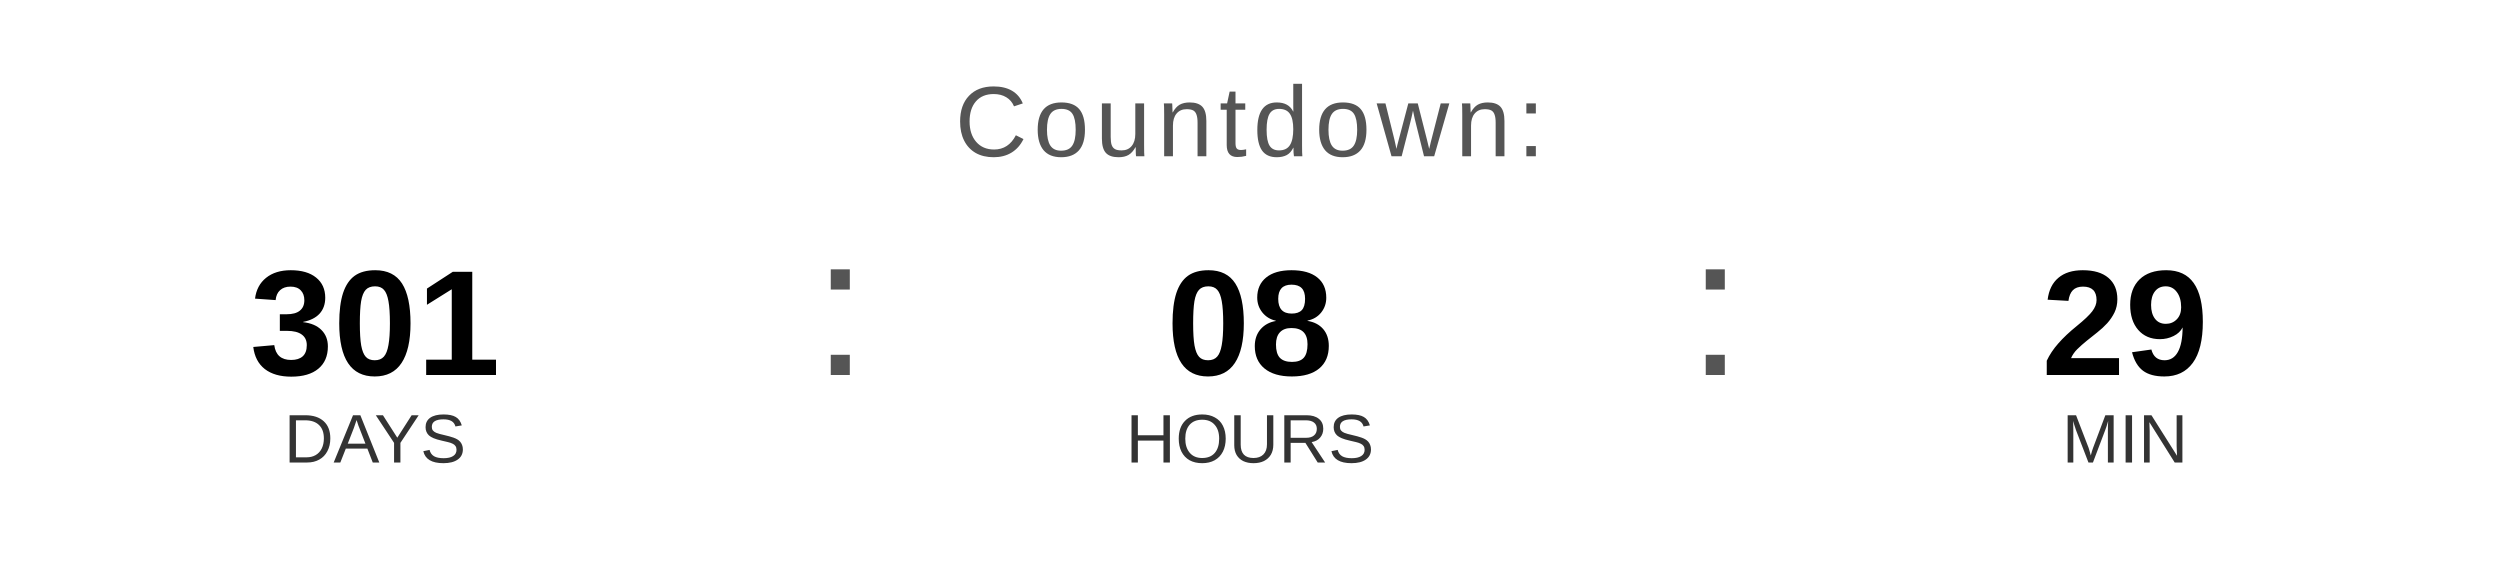
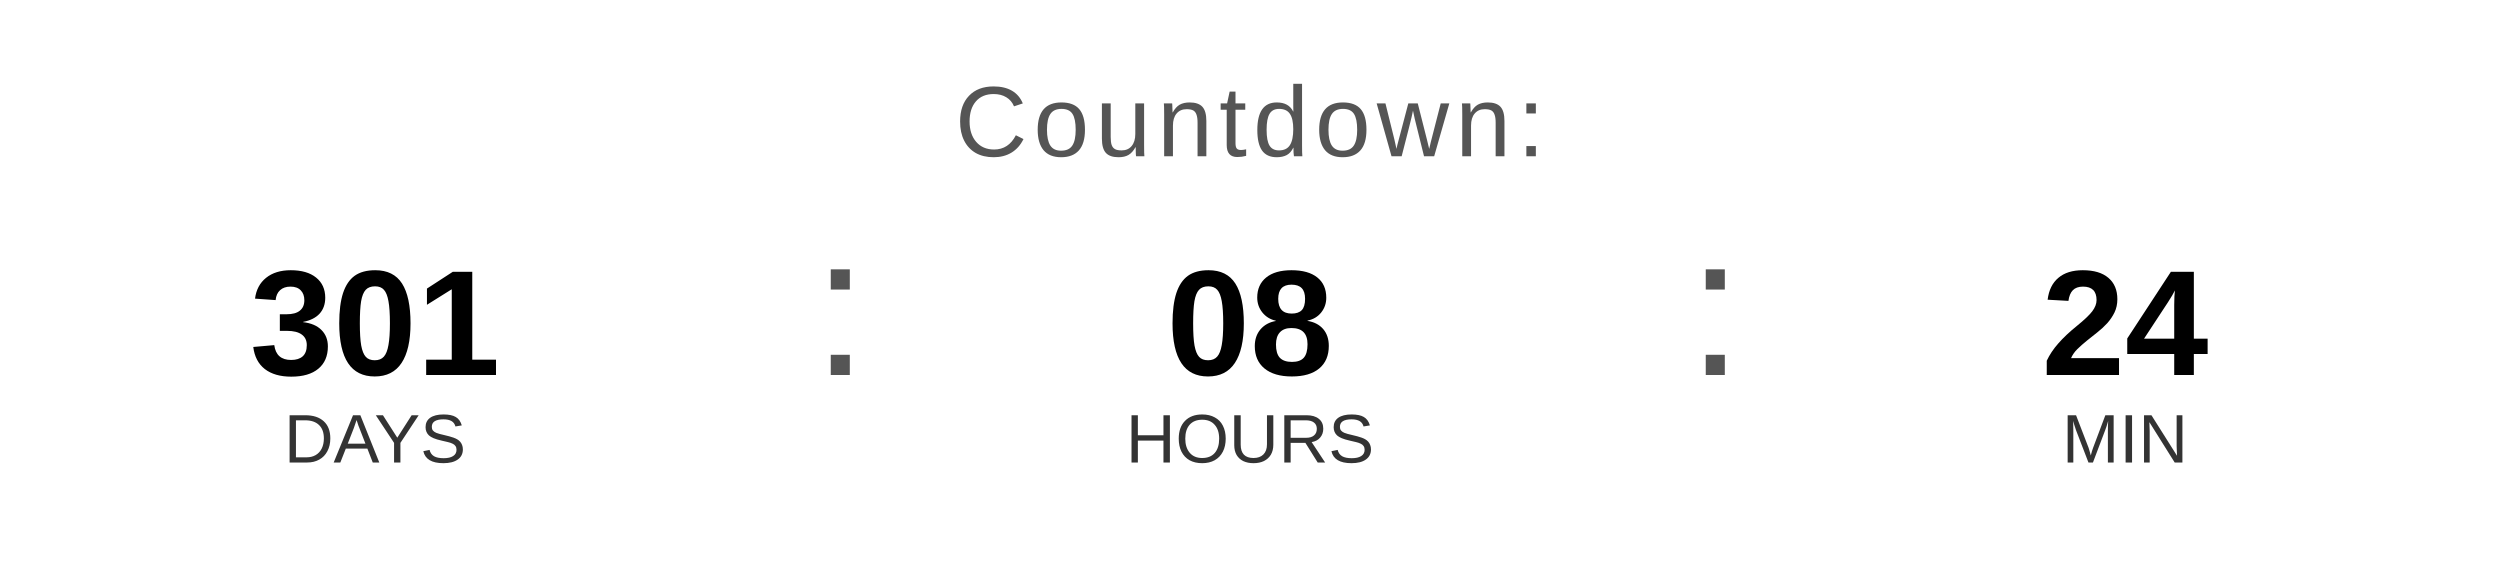
<svg xmlns="http://www.w3.org/2000/svg" width="400" height="90" viewBox="0 0 400 90">
  <text x="200" y="25" font-family="Arial, Helvetica, sans-serif" font-size="16" fill="#555555" text-anchor="middle" letter-spacing="1">
    Countdown:
  </text>
  <text x="60" y="60" font-family="Arial, Helvetica, sans-serif" font-size="24" font-weight="bold" fill="#000000" text-anchor="middle">301</text>
  <text x="60" y="74" font-family="Arial, Helvetica, sans-serif" font-size="11" fill="#333333" text-anchor="middle">DAYS</text>
  <text x="130" y="60" font-family="Arial, sans-serif" font-size="32" fill="#555555">:</text>
  <text x="200" y="60" font-family="Arial, Helvetica, sans-serif" font-size="24" font-weight="bold" fill="#000000" text-anchor="middle">08</text>
  <text x="200" y="74" font-family="Arial, Helvetica, sans-serif" font-size="11" fill="#333333" text-anchor="middle">HOURS</text>
  <text x="270" y="60" font-family="Arial, sans-serif" font-size="32" fill="#555555">:</text>
-   <text x="340" y="60" font-family="Arial, Helvetica, sans-serif" font-size="24" font-weight="bold" fill="#000000" text-anchor="middle">29</text>
+   <text x="340" y="60" font-family="Arial, Helvetica, sans-serif" font-size="24" font-weight="bold" fill="#000000" text-anchor="middle">24</text>
  <text x="340" y="74" font-family="Arial, Helvetica, sans-serif" font-size="11" fill="#333333" text-anchor="middle">MIN</text>
</svg>
